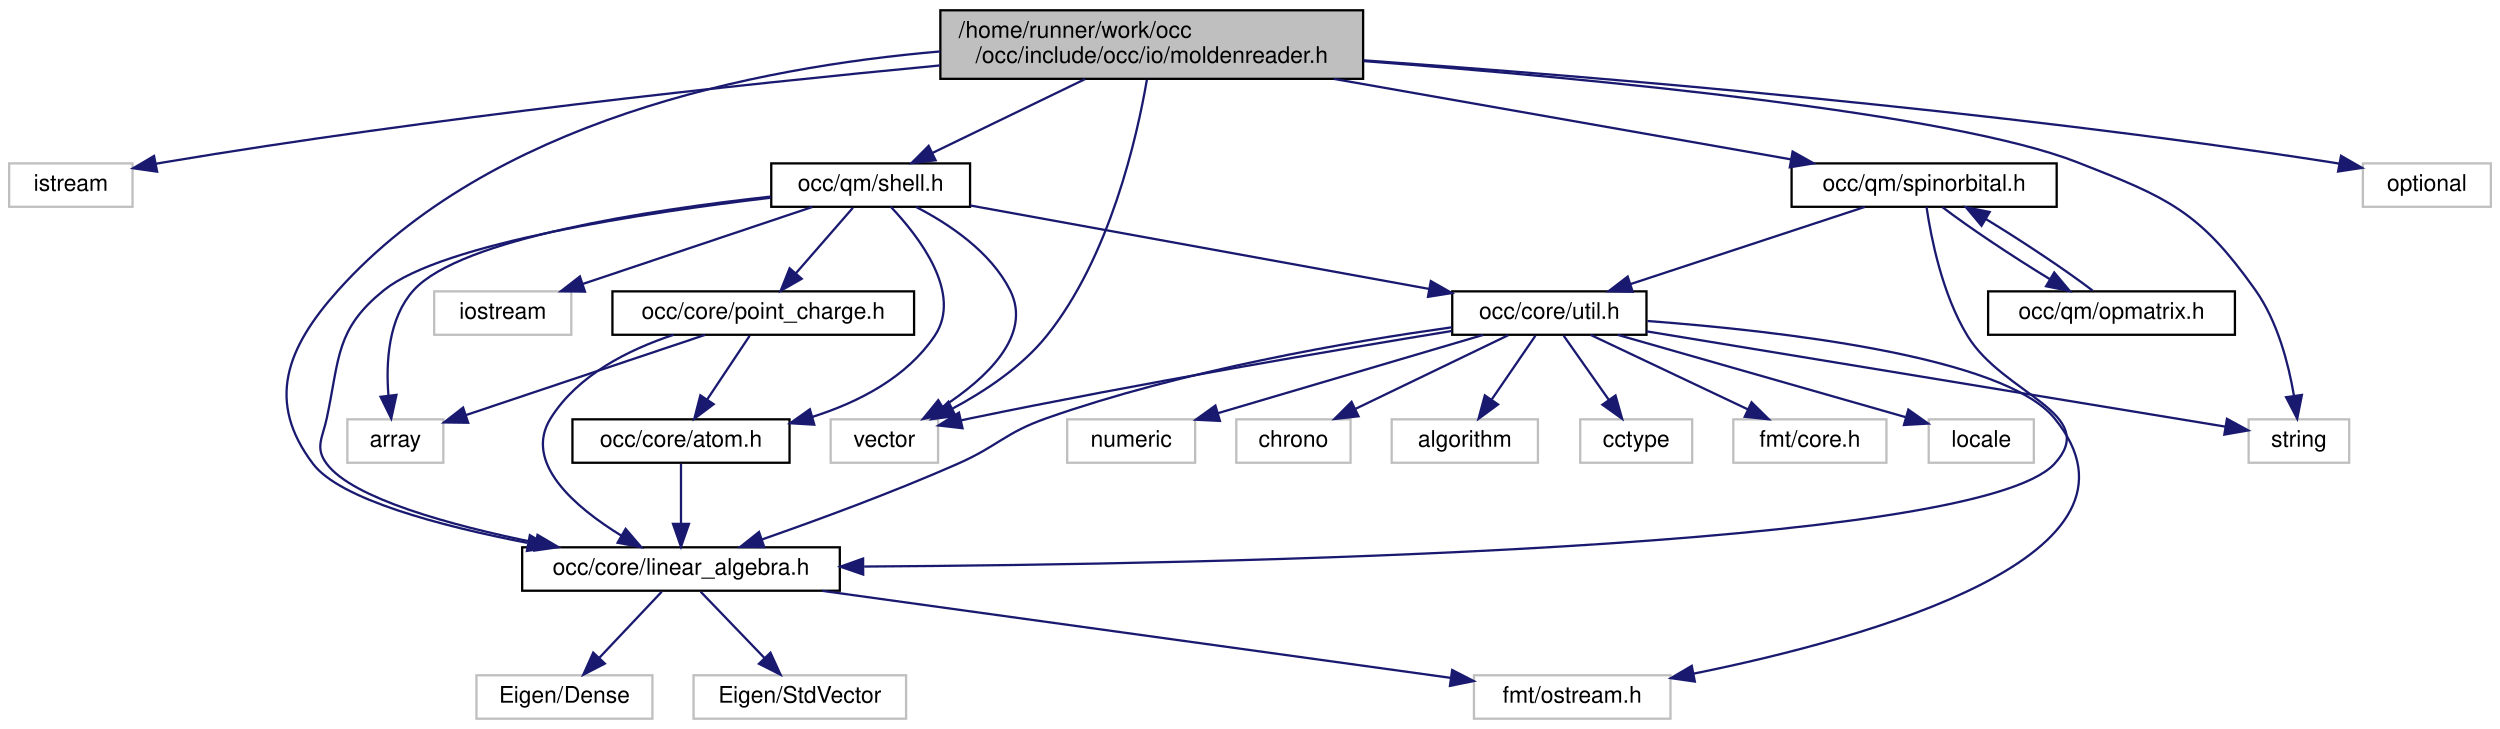
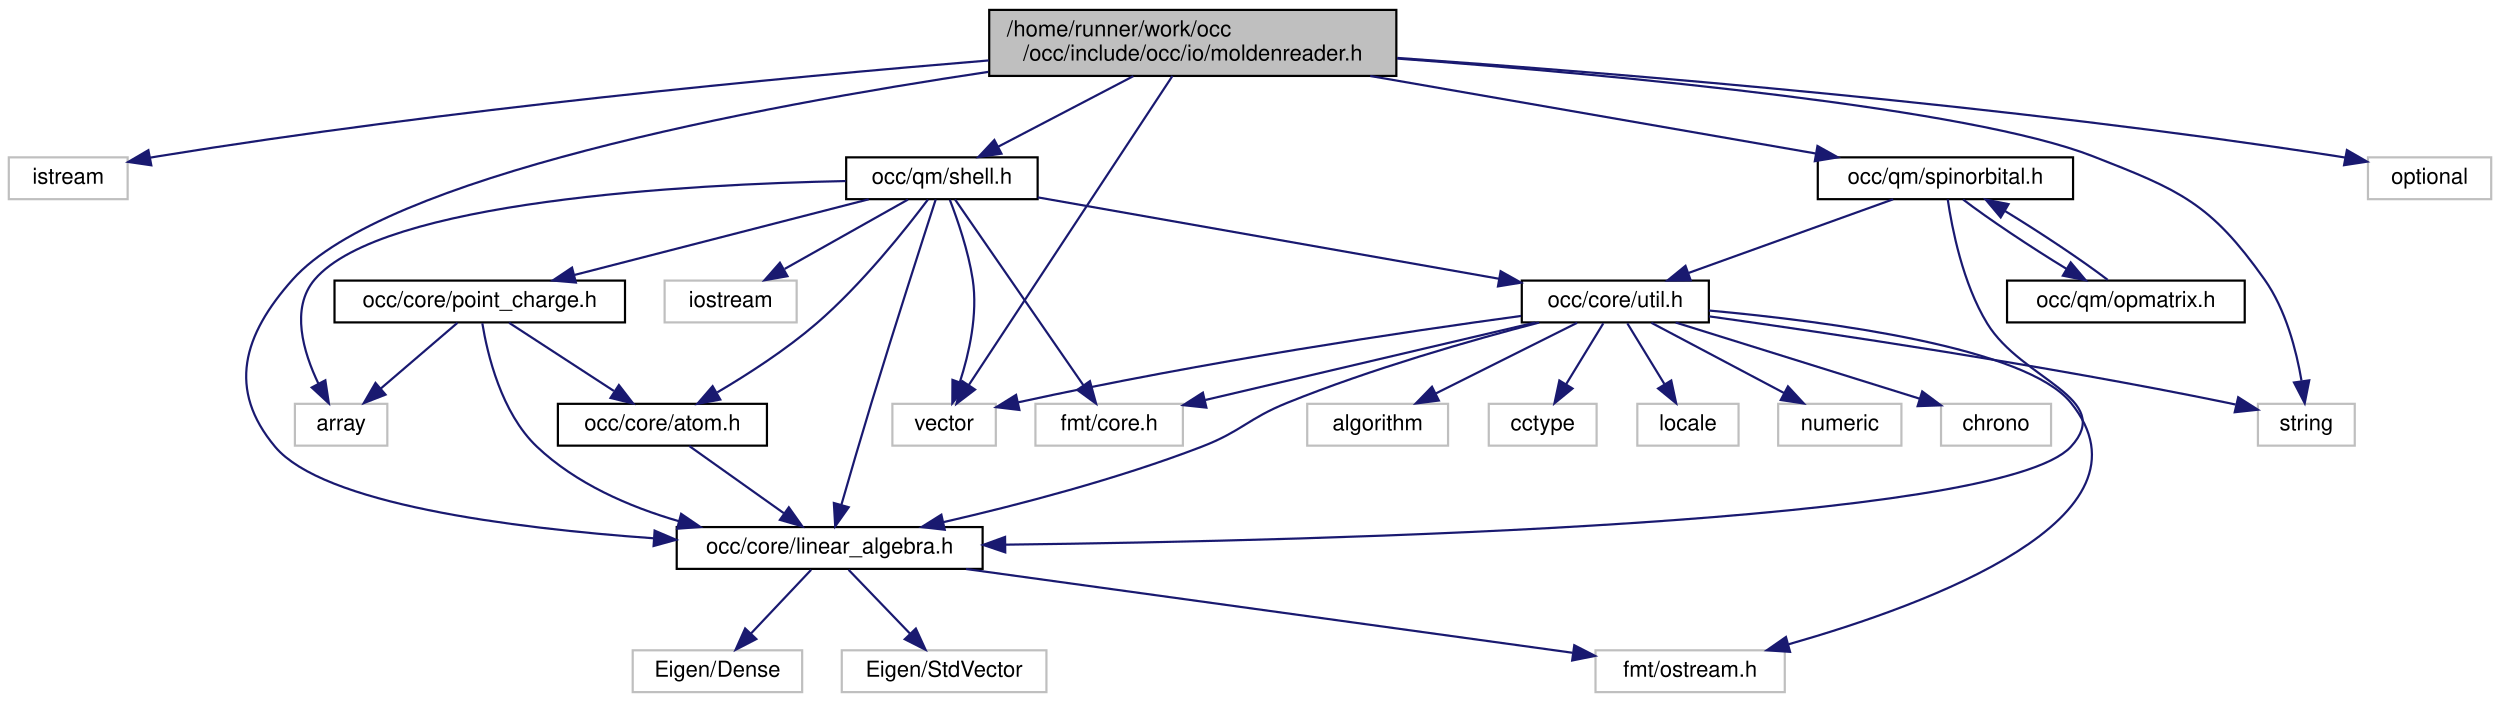
- <svg xmlns="http://www.w3.org/2000/svg" xmlns:xlink="http://www.w3.org/1999/xlink" width="1094pt" height="319pt" viewBox="0.00 0.00 1094.00 319.00">
+ <svg xmlns="http://www.w3.org/2000/svg" xmlns:xlink="http://www.w3.org/1999/xlink" width="1136pt" height="319pt" viewBox="0.00 0.00 1136.00 319.00">
  <g id="graph0" class="graph" transform="scale(1 1) rotate(0) translate(4 315)">
    <g id="node1" class="node">
      <g id="a_node1">
        <a xlink:title=" ">
-           <polygon fill="#bfbfbf" stroke="black" points="407.5,-280.5 407.5,-310.5 592.5,-310.5 592.5,-280.5 407.5,-280.5" />
-           <text text-anchor="start" x="415.5" y="-298.5" font-family="Helvetica,sans-Serif" font-size="10.00">/home/runner/work/occ</text>
-           <text text-anchor="middle" x="500" y="-287.5" font-family="Helvetica,sans-Serif" font-size="10.00">/occ/include/occ/io/moldenreader.h</text>
+           <polygon fill="#bfbfbf" stroke="black" points="445.5,-280.5 445.5,-310.5 630.5,-310.5 630.5,-280.5 445.5,-280.5" />
+           <text text-anchor="start" x="453.5" y="-298.5" font-family="Helvetica,sans-Serif" font-size="10.00">/home/runner/work/occ</text>
+           <text text-anchor="middle" x="538" y="-287.5" font-family="Helvetica,sans-Serif" font-size="10.00">/occ/include/occ/io/moldenreader.h</text>
        </a>
      </g>
    </g>
    <g id="node2" class="node">
      <g id="a_node2">
        <a xlink:title=" ">
          <polygon fill="none" stroke="#bfbfbf" points="0,-224.5 0,-243.5 54,-243.5 54,-224.5 0,-224.5" />
          <text text-anchor="middle" x="27" y="-231.5" font-family="Helvetica,sans-Serif" font-size="10.00">istream</text>
        </a>
      </g>
    </g>
    <g id="edge1" class="edge">
-       <path fill="none" stroke="midnightblue" d="M407.35,-286.37C319.61,-278.03 184.36,-263.52 68,-244 66.75,-243.79 65.47,-243.57 64.19,-243.33" />
-       <polygon fill="midnightblue" stroke="midnightblue" points="64.76,-239.88 54.27,-241.38 63.41,-246.75 64.76,-239.88" />
+       <path fill="none" stroke="midnightblue" d="M445.3,-287.54C350.21,-279.7 198.2,-265.22 68,-244 66.75,-243.8 65.47,-243.58 64.19,-243.35" />
+       <polygon fill="midnightblue" stroke="midnightblue" points="64.75,-239.89 54.27,-241.42 63.42,-246.76 64.75,-239.89" />
    </g>
    <g id="node3" class="node">
      <g id="a_node3">
        <a xlink:href="linear__algebra_8h.html" target="_top" xlink:title=" ">
-           <polygon fill="none" stroke="black" points="224.5,-56.5 224.5,-75.5 363.5,-75.5 363.5,-56.5 224.5,-56.5" />
-           <text text-anchor="middle" x="294" y="-63.5" font-family="Helvetica,sans-Serif" font-size="10.00">occ/core/linear_algebra.h</text>
+           <polygon fill="none" stroke="black" points="303.5,-56.5 303.5,-75.5 442.5,-75.5 442.5,-56.5 303.5,-56.5" />
+           <text text-anchor="middle" x="373" y="-63.5" font-family="Helvetica,sans-Serif" font-size="10.00">occ/core/linear_algebra.h</text>
        </a>
      </g>
    </g>
    <g id="edge2" class="edge">
-       <path fill="none" stroke="midnightblue" d="M407.49,-292.49C326.09,-285.53 210.48,-262.05 144,-188 121.2,-162.6 112.37,-139.19 133,-112 144.72,-96.56 188.03,-84.98 226.79,-77.44" />
-       <polygon fill="midnightblue" stroke="midnightblue" points="227.86,-80.8 237.04,-75.51 226.57,-73.92 227.86,-80.8" />
+       <path fill="none" stroke="midnightblue" d="M445.08,-282.34C337.76,-266.31 170.61,-234.59 129,-188 106.38,-162.67 99.2,-138.04 121,-112 142.7,-86.08 227.58,-75.08 292.9,-70.41" />
+       <polygon fill="midnightblue" stroke="midnightblue" points="293.46,-73.88 303.21,-69.72 292.99,-66.9 293.46,-73.88" />
    </g>
    <g id="node7" class="node">
      <g id="a_node7">
        <a xlink:href="shell_8h.html" target="_top" xlink:title=" ">
-           <polygon fill="none" stroke="black" points="333.5,-224.5 333.5,-243.5 420.5,-243.5 420.5,-224.5 333.5,-224.5" />
-           <text text-anchor="middle" x="377" y="-231.5" font-family="Helvetica,sans-Serif" font-size="10.00">occ/qm/shell.h</text>
+           <polygon fill="none" stroke="black" points="380.5,-224.5 380.5,-243.5 467.5,-243.5 467.5,-224.5 380.5,-224.5" />
+           <text text-anchor="middle" x="424" y="-231.5" font-family="Helvetica,sans-Serif" font-size="10.00">occ/qm/shell.h</text>
        </a>
      </g>
    </g>
    <g id="edge6" class="edge">
-       <path fill="none" stroke="midnightblue" d="M470.85,-280.4C450.58,-270.59 423.76,-257.62 403.98,-248.05" />
-       <polygon fill="midnightblue" stroke="midnightblue" points="405.42,-244.86 394.9,-243.66 402.38,-251.16 405.42,-244.86" />
+       <path fill="none" stroke="midnightblue" d="M510.98,-280.4C492.37,-270.68 467.79,-257.86 449.51,-248.31" />
+       <polygon fill="midnightblue" stroke="midnightblue" points="451.07,-245.18 440.59,-243.66 447.83,-251.39 451.07,-245.18" />
    </g>
    <g id="node18" class="node">
      <g id="a_node18">
        <a xlink:title=" ">
-           <polygon fill="none" stroke="#bfbfbf" points="980,-112.5 980,-131.5 1024,-131.5 1024,-112.5 980,-112.5" />
-           <text text-anchor="middle" x="1002" y="-119.5" font-family="Helvetica,sans-Serif" font-size="10.00">string</text>
-         </a>
-       </g>
-     </g>
-     <g id="edge34" class="edge">
-       <path fill="none" stroke="midnightblue" d="M592.84,-288.26C694.35,-280.5 849.91,-265.58 905,-244 944.74,-228.43 958.33,-222.83 983,-188 992.66,-174.36 997.45,-155.82 999.8,-142.03" />
-       <polygon fill="midnightblue" stroke="midnightblue" points="1003.32,-142.17 1001.26,-131.78 996.39,-141.19 1003.32,-142.17" />
+           <polygon fill="none" stroke="#bfbfbf" points="1022,-112.5 1022,-131.5 1066,-131.5 1066,-112.5 1022,-112.5" />
+           <text text-anchor="middle" x="1044" y="-119.5" font-family="Helvetica,sans-Serif" font-size="10.00">string</text>
+         </a>
+       </g>
+     </g>
+     <g id="edge35" class="edge">
+       <path fill="none" stroke="midnightblue" d="M630.84,-288.39C733.32,-280.71 891.2,-265.82 947,-244 986.75,-228.46 1000.33,-222.83 1025,-188 1034.66,-174.36 1039.45,-155.82 1041.8,-142.03" />
+       <polygon fill="midnightblue" stroke="midnightblue" points="1045.32,-142.17 1043.26,-131.78 1038.39,-141.19 1045.32,-142.17" />
    </g>
    <g id="node19" class="node">
      <g id="a_node19">
        <a xlink:title=" ">
-           <polygon fill="none" stroke="#bfbfbf" points="359.5,-112.5 359.5,-131.5 406.5,-131.5 406.5,-112.5 359.5,-112.5" />
-           <text text-anchor="middle" x="383" y="-119.5" font-family="Helvetica,sans-Serif" font-size="10.00">vector</text>
-         </a>
-       </g>
-     </g>
-     <g id="edge35" class="edge">
-       <path fill="none" stroke="midnightblue" d="M497.88,-280.11C493.56,-254.97 481.68,-202.42 454,-168 443.05,-154.38 426.8,-143.65 412.61,-136.1" />
-       <polygon fill="midnightblue" stroke="midnightblue" points="414.17,-132.96 403.66,-131.59 411.02,-139.21 414.17,-132.96" />
+           <polygon fill="none" stroke="#bfbfbf" points="401.5,-112.5 401.5,-131.5 448.5,-131.5 448.5,-112.5 401.5,-112.5" />
+           <text text-anchor="middle" x="425" y="-119.5" font-family="Helvetica,sans-Serif" font-size="10.00">vector</text>
+         </a>
+       </g>
+     </g>
+     <g id="edge36" class="edge">
+       <path fill="none" stroke="midnightblue" d="M528.75,-280.47C508.13,-249.17 458.45,-173.76 436.15,-139.93" />
+       <polygon fill="midnightblue" stroke="midnightblue" points="439.06,-137.98 430.64,-131.56 433.22,-141.84 439.06,-137.98" />
    </g>
    <g id="node21" class="node">
      <g id="a_node21">
        <a xlink:href="spinorbital_8h.html" target="_top" xlink:title=" ">
-           <polygon fill="none" stroke="black" points="780,-224.5 780,-243.5 896,-243.5 896,-224.5 780,-224.5" />
-           <text text-anchor="middle" x="838" y="-231.5" font-family="Helvetica,sans-Serif" font-size="10.00">occ/qm/spinorbital.h</text>
-         </a>
-       </g>
-     </g>
-     <g id="edge28" class="edge">
-       <path fill="none" stroke="midnightblue" d="M579.67,-280.47C641.04,-269.67 724.46,-254.99 779.7,-245.26" />
-       <polygon fill="midnightblue" stroke="midnightblue" points="780.44,-248.69 789.68,-243.51 779.22,-241.79 780.44,-248.69" />
+           <polygon fill="none" stroke="black" points="822,-224.5 822,-243.5 938,-243.5 938,-224.5 822,-224.5" />
+           <text text-anchor="middle" x="880" y="-231.5" font-family="Helvetica,sans-Serif" font-size="10.00">occ/qm/spinorbital.h</text>
+         </a>
+       </g>
+     </g>
+     <g id="edge29" class="edge">
+       <path fill="none" stroke="midnightblue" d="M618.62,-280.47C680.71,-269.67 765.12,-254.99 821.01,-245.26" />
+       <polygon fill="midnightblue" stroke="midnightblue" points="821.85,-248.67 831.11,-243.51 820.65,-241.77 821.85,-248.67" />
    </g>
    <g id="node23" class="node">
      <g id="a_node23">
        <a xlink:title=" ">
-           <polygon fill="none" stroke="#bfbfbf" points="1030,-224.5 1030,-243.5 1086,-243.5 1086,-224.5 1030,-224.5" />
-           <text text-anchor="middle" x="1058" y="-231.5" font-family="Helvetica,sans-Serif" font-size="10.00">optional</text>
-         </a>
-       </g>
-     </g>
-     <g id="edge33" class="edge">
-       <path fill="none" stroke="midnightblue" d="M592.68,-288.61C696.27,-281.3 868.8,-266.9 1016,-244 1017.24,-243.81 1018.51,-243.6 1019.78,-243.38" />
-       <polygon fill="midnightblue" stroke="midnightblue" points="1020.43,-246.82 1029.61,-241.54 1019.14,-239.94 1020.43,-246.82" />
+           <polygon fill="none" stroke="#bfbfbf" points="1072,-224.5 1072,-243.5 1128,-243.5 1128,-224.5 1072,-224.5" />
+           <text text-anchor="middle" x="1100" y="-231.5" font-family="Helvetica,sans-Serif" font-size="10.00">optional</text>
+         </a>
+       </g>
+     </g>
+     <g id="edge34" class="edge">
+       <path fill="none" stroke="midnightblue" d="M630.92,-288.69C735.27,-281.42 909.44,-267.05 1058,-244 1059.24,-243.81 1060.51,-243.6 1061.78,-243.38" />
+       <polygon fill="midnightblue" stroke="midnightblue" points="1062.43,-246.82 1071.62,-241.54 1061.14,-239.94 1062.43,-246.82" />
    </g>
    <g id="node4" class="node">
      <g id="a_node4">
        <a xlink:title=" ">
-           <polygon fill="none" stroke="#bfbfbf" points="204.5,-0.5 204.5,-19.5 281.5,-19.5 281.5,-0.5 204.5,-0.5" />
-           <text text-anchor="middle" x="243" y="-7.5" font-family="Helvetica,sans-Serif" font-size="10.00">Eigen/Dense</text>
+           <polygon fill="none" stroke="#bfbfbf" points="283.5,-0.5 283.5,-19.5 360.5,-19.5 360.5,-0.5 283.5,-0.5" />
+           <text text-anchor="middle" x="322" y="-7.5" font-family="Helvetica,sans-Serif" font-size="10.00">Eigen/Dense</text>
        </a>
      </g>
    </g>
    <g id="edge3" class="edge">
-       <path fill="none" stroke="midnightblue" d="M285.58,-56.08C278.15,-48.22 267.15,-36.57 258.19,-27.08" />
-       <polygon fill="midnightblue" stroke="midnightblue" points="260.68,-24.62 251.26,-19.75 255.59,-29.42 260.68,-24.62" />
+       <path fill="none" stroke="midnightblue" d="M364.58,-56.08C357.15,-48.22 346.15,-36.57 337.19,-27.08" />
+       <polygon fill="midnightblue" stroke="midnightblue" points="339.68,-24.62 330.26,-19.75 334.59,-29.42 339.68,-24.62" />
    </g>
    <g id="node5" class="node">
      <g id="a_node5">
        <a xlink:title=" ">
-           <polygon fill="none" stroke="#bfbfbf" points="299.5,-0.5 299.5,-19.5 392.5,-19.5 392.5,-0.5 299.5,-0.5" />
-           <text text-anchor="middle" x="346" y="-7.5" font-family="Helvetica,sans-Serif" font-size="10.00">Eigen/StdVector</text>
+           <polygon fill="none" stroke="#bfbfbf" points="378.5,-0.5 378.5,-19.5 471.5,-19.5 471.5,-0.5 378.5,-0.5" />
+           <text text-anchor="middle" x="425" y="-7.5" font-family="Helvetica,sans-Serif" font-size="10.00">Eigen/StdVector</text>
        </a>
      </g>
    </g>
    <g id="edge4" class="edge">
-       <path fill="none" stroke="midnightblue" d="M302.59,-56.08C310.16,-48.22 321.38,-36.57 330.51,-27.08" />
-       <polygon fill="midnightblue" stroke="midnightblue" points="333.16,-29.38 337.57,-19.75 328.12,-24.53 333.16,-29.38" />
+       <path fill="none" stroke="midnightblue" d="M381.59,-56.08C389.16,-48.22 400.38,-36.57 409.51,-27.08" />
+       <polygon fill="midnightblue" stroke="midnightblue" points="412.16,-29.38 416.57,-19.75 407.12,-24.53 412.16,-29.38" />
    </g>
    <g id="node6" class="node">
      <g id="a_node6">
        <a xlink:title=" ">
-           <polygon fill="none" stroke="#bfbfbf" points="641,-0.5 641,-19.5 727,-19.5 727,-0.5 641,-0.5" />
-           <text text-anchor="middle" x="684" y="-7.5" font-family="Helvetica,sans-Serif" font-size="10.00">fmt/ostream.h</text>
+           <polygon fill="none" stroke="#bfbfbf" points="721,-0.5 721,-19.5 807,-19.5 807,-0.5 721,-0.5" />
+           <text text-anchor="middle" x="764" y="-7.5" font-family="Helvetica,sans-Serif" font-size="10.00">fmt/ostream.h</text>
        </a>
      </g>
    </g>
    <g id="edge5" class="edge">
-       <path fill="none" stroke="midnightblue" d="M355.8,-56.44C431.64,-45.94 558.99,-28.31 630.72,-18.38" />
-       <polygon fill="midnightblue" stroke="midnightblue" points="631.46,-21.81 640.89,-16.97 630.5,-14.87 631.46,-21.81" />
+       <path fill="none" stroke="midnightblue" d="M434.96,-56.44C511,-45.94 638.67,-28.31 710.58,-18.38" />
+       <polygon fill="midnightblue" stroke="midnightblue" points="711.35,-21.8 720.78,-16.97 710.39,-14.87 711.35,-21.8" />
    </g>
    <g id="edge11" class="edge">
-       <path fill="none" stroke="midnightblue" d="M333.31,-228.47C278.79,-222.03 189.58,-208.66 164,-188 142.8,-170.87 144.68,-158.66 139,-132 137.15,-123.31 133.66,-119.11 139,-112 150.35,-96.88 192.8,-85.2 230.41,-77.53" />
-       <polygon fill="midnightblue" stroke="midnightblue" points="231.22,-80.94 240.36,-75.57 229.87,-74.07 231.22,-80.94" />
+       <path fill="none" stroke="midnightblue" d="M421.19,-224.37C415.55,-206.95 402.45,-166.31 392,-132 387.24,-116.36 382.04,-98.53 378.29,-85.51" />
+       <polygon fill="midnightblue" stroke="midnightblue" points="381.64,-84.5 375.52,-75.85 374.91,-86.43 381.64,-84.5" />
    </g>
    <g id="node8" class="node">
      <g id="a_node8">
        <a xlink:title=" ">
-           <polygon fill="none" stroke="#bfbfbf" points="148,-112.5 148,-131.5 190,-131.5 190,-112.5 148,-112.5" />
-           <text text-anchor="middle" x="169" y="-119.5" font-family="Helvetica,sans-Serif" font-size="10.00">array</text>
+           <polygon fill="none" stroke="#bfbfbf" points="130,-112.5 130,-131.5 172,-131.5 172,-112.5 130,-112.5" />
+           <text text-anchor="middle" x="151" y="-119.5" font-family="Helvetica,sans-Serif" font-size="10.00">array</text>
        </a>
      </g>
    </g>
    <g id="edge7" class="edge">
-       <path fill="none" stroke="midnightblue" d="M333.17,-228.97C280.77,-223.2 197.55,-210.69 177,-188 165.92,-175.76 164.83,-156.5 165.97,-142.12" />
-       <polygon fill="midnightblue" stroke="midnightblue" points="169.49,-142.2 167.21,-131.85 162.54,-141.36 169.49,-142.2" />
+       <path fill="none" stroke="midnightblue" d="M380.26,-232.73C308.21,-231.25 169.51,-223.7 139,-188 127.86,-174.96 133.82,-154.98 140.71,-140.62" />
+       <polygon fill="midnightblue" stroke="midnightblue" points="143.83,-142.2 145.43,-131.72 137.65,-138.92 143.83,-142.2" />
    </g>
    <g id="node9" class="node">
      <g id="a_node9">
        <a xlink:title=" ">
-           <polygon fill="none" stroke="#bfbfbf" points="186,-168.5 186,-187.5 246,-187.5 246,-168.5 186,-168.5" />
-           <text text-anchor="middle" x="216" y="-175.5" font-family="Helvetica,sans-Serif" font-size="10.00">iostream</text>
+           <polygon fill="none" stroke="#bfbfbf" points="298,-168.5 298,-187.5 358,-187.5 358,-168.5 298,-168.5" />
+           <text text-anchor="middle" x="328" y="-175.5" font-family="Helvetica,sans-Serif" font-size="10.00">iostream</text>
        </a>
      </g>
    </g>
    <g id="edge8" class="edge">
-       <path fill="none" stroke="midnightblue" d="M351.49,-224.44C324.4,-215.36 281.41,-200.94 251.13,-190.78" />
-       <polygon fill="midnightblue" stroke="midnightblue" points="251.99,-187.38 241.39,-187.52 249.76,-194.01 251.99,-187.38" />
+       <path fill="none" stroke="midnightblue" d="M408.58,-224.32C393.46,-215.82 370.18,-202.73 352.53,-192.8" />
+       <polygon fill="midnightblue" stroke="midnightblue" points="353.82,-189.51 343.39,-187.65 350.39,-195.61 353.82,-189.51" />
    </g>
    <g id="node10" class="node">
      <g id="a_node10">
        <a xlink:href="atom_8h.html" target="_top" xlink:title=" ">
-           <polygon fill="none" stroke="black" points="246.5,-112.5 246.5,-131.5 341.5,-131.5 341.5,-112.5 246.5,-112.5" />
-           <text text-anchor="middle" x="294" y="-119.5" font-family="Helvetica,sans-Serif" font-size="10.00">occ/core/atom.h</text>
+           <polygon fill="none" stroke="black" points="249.5,-112.5 249.5,-131.5 344.5,-131.5 344.5,-112.5 249.5,-112.5" />
+           <text text-anchor="middle" x="297" y="-119.5" font-family="Helvetica,sans-Serif" font-size="10.00">occ/core/atom.h</text>
        </a>
      </g>
    </g>
    <g id="edge9" class="edge">
-       <path fill="none" stroke="midnightblue" d="M385.8,-224.5C398.07,-211.58 417.49,-186.55 405,-168 392.76,-149.84 371.81,-139 351.38,-132.54" />
-       <polygon fill="midnightblue" stroke="midnightblue" points="352.33,-129.17 341.75,-129.79 350.4,-135.9 352.33,-129.17" />
+       <path fill="none" stroke="midnightblue" d="M417.65,-224.32C407.77,-211.16 387.7,-185.83 367,-168 353.13,-156.05 335.83,-144.9 321.9,-136.69" />
+       <polygon fill="midnightblue" stroke="midnightblue" points="323.3,-133.45 312.88,-131.5 319.81,-139.52 323.3,-133.45" />
    </g>
    <g id="node11" class="node">
      <g id="a_node11">
        <a xlink:href="point__charge_8h.html" target="_top" xlink:title=" ">
-           <polygon fill="none" stroke="black" points="264,-168.5 264,-187.5 396,-187.5 396,-168.5 264,-168.5" />
-           <text text-anchor="middle" x="330" y="-175.5" font-family="Helvetica,sans-Serif" font-size="10.00">occ/core/point_charge.h</text>
+           <polygon fill="none" stroke="black" points="148,-168.5 148,-187.5 280,-187.5 280,-168.5 148,-168.5" />
+           <text text-anchor="middle" x="214" y="-175.5" font-family="Helvetica,sans-Serif" font-size="10.00">occ/core/point_charge.h</text>
        </a>
      </g>
    </g>
    <g id="edge12" class="edge">
-       <path fill="none" stroke="midnightblue" d="M369.24,-224.08C362.46,-216.3 352.46,-204.8 344.24,-195.37" />
-       <polygon fill="midnightblue" stroke="midnightblue" points="346.82,-193 337.62,-187.75 341.54,-197.59 346.82,-193" />
+       <path fill="none" stroke="midnightblue" d="M390.72,-224.44C354.55,-215.14 296.62,-200.25 257.02,-190.06" />
+       <polygon fill="midnightblue" stroke="midnightblue" points="257.68,-186.62 247.12,-187.52 255.93,-193.4 257.68,-186.62" />
    </g>
    <g id="node12" class="node">
      <g id="a_node12">
        <a xlink:href="util_8h.html" target="_top" xlink:title=" ">
-           <polygon fill="none" stroke="black" points="631.5,-168.5 631.5,-187.5 716.5,-187.5 716.5,-168.5 631.5,-168.5" />
-           <text text-anchor="middle" x="674" y="-175.5" font-family="Helvetica,sans-Serif" font-size="10.00">occ/core/util.h</text>
+           <polygon fill="none" stroke="black" points="687.5,-168.5 687.5,-187.5 772.5,-187.5 772.5,-168.5 687.5,-168.5" />
+           <text text-anchor="middle" x="730" y="-175.5" font-family="Helvetica,sans-Serif" font-size="10.00">occ/core/util.h</text>
        </a>
      </g>
    </g>
    <g id="edge16" class="edge">
-       <path fill="none" stroke="midnightblue" d="M420.5,-225.09C473.86,-215.39 564.22,-198.96 621.42,-188.56" />
-       <polygon fill="midnightblue" stroke="midnightblue" points="622.13,-191.99 631.34,-186.76 620.88,-185.1 622.13,-191.99" />
+       <path fill="none" stroke="midnightblue" d="M467.52,-225.32C522.73,-215.58 617.9,-198.78 677.21,-188.32" />
+       <polygon fill="midnightblue" stroke="midnightblue" points="677.89,-191.75 687.13,-186.57 676.67,-184.86 677.89,-191.75" />
+     </g>
+     <g id="node15" class="node">
+       <g id="a_node15">
+         <a xlink:title=" ">
+           <polygon fill="none" stroke="#bfbfbf" points="466.5,-112.5 466.5,-131.5 533.5,-131.5 533.5,-112.5 466.5,-112.5" />
+           <text text-anchor="middle" x="500" y="-119.5" font-family="Helvetica,sans-Serif" font-size="10.00">fmt/core.h</text>
+         </a>
+       </g>
    </g>
    <g id="edge27" class="edge">
-       <path fill="none" stroke="midnightblue" d="M396.91,-224.41C411.22,-217.04 429.46,-204.92 438,-188 448.01,-168.18 427.34,-149.24 408.54,-136.97" />
-       <polygon fill="midnightblue" stroke="midnightblue" points="410.24,-133.91 399.88,-131.67 406.58,-139.88 410.24,-133.91" />
+       <path fill="none" stroke="midnightblue" d="M429.96,-224.37C442.51,-206.22 471.81,-163.8 488.26,-139.99" />
+       <polygon fill="midnightblue" stroke="midnightblue" points="491.26,-141.81 494.06,-131.59 485.5,-137.83 491.26,-141.81" />
+     </g>
+     <g id="edge28" class="edge">
+       <path fill="none" stroke="midnightblue" d="M427.6,-224.22C431.06,-215.28 436.03,-200.94 438,-188 440.4,-172.18 436.36,-154.37 432.16,-141.39" />
+       <polygon fill="midnightblue" stroke="midnightblue" points="435.39,-140.03 428.74,-131.79 428.8,-142.38 435.39,-140.03" />
    </g>
    <g id="edge10" class="edge">
-       <path fill="none" stroke="midnightblue" d="M294,-112.08C294,-105.01 294,-94.86 294,-85.99" />
-       <polygon fill="midnightblue" stroke="midnightblue" points="297.5,-85.75 294,-75.75 290.5,-85.75 297.5,-85.75" />
+       <path fill="none" stroke="midnightblue" d="M309.21,-112.32C320.78,-104.11 338.38,-91.6 352.16,-81.81" />
+       <polygon fill="midnightblue" stroke="midnightblue" points="354.44,-84.48 360.57,-75.83 350.39,-78.77 354.44,-84.48" />
    </g>
    <g id="edge15" class="edge">
-       <path fill="none" stroke="midnightblue" d="M290.75,-168.48C271,-161.99 248.82,-150.84 237,-132 224.78,-112.5 247.64,-93.05 267.94,-80.57" />
-       <polygon fill="midnightblue" stroke="midnightblue" points="269.77,-83.56 276.67,-75.52 266.26,-77.5 269.77,-83.56" />
+       <path fill="none" stroke="midnightblue" d="M215.16,-168.12C217.44,-154.23 223.76,-127.38 240,-112 257.65,-95.28 281.74,-84.76 304.57,-78.14" />
+       <polygon fill="midnightblue" stroke="midnightblue" points="305.51,-81.51 314.26,-75.54 303.69,-74.75 305.51,-81.51" />
    </g>
    <g id="edge13" class="edge">
-       <path fill="none" stroke="midnightblue" d="M304.49,-168.44C276.13,-158.93 230.33,-143.57 199.94,-133.38" />
-       <polygon fill="midnightblue" stroke="midnightblue" points="200.87,-130 190.28,-130.14 198.65,-136.64 200.87,-130" />
+       <path fill="none" stroke="midnightblue" d="M203.88,-168.32C194.47,-160.26 180.26,-148.08 168.93,-138.37" />
+       <polygon fill="midnightblue" stroke="midnightblue" points="171.18,-135.68 161.31,-131.83 166.62,-141 171.18,-135.68" />
    </g>
    <g id="edge14" class="edge">
-       <path fill="none" stroke="midnightblue" d="M324.06,-168.08C319.02,-160.53 311.66,-149.49 305.49,-140.23" />
-       <polygon fill="midnightblue" stroke="midnightblue" points="308.29,-138.13 299.83,-131.75 302.47,-142.01 308.29,-138.13" />
+       <path fill="none" stroke="midnightblue" d="M227.34,-168.32C240.16,-159.98 259.78,-147.21 274.94,-137.35" />
+       <polygon fill="midnightblue" stroke="midnightblue" points="277.22,-140.04 283.7,-131.65 273.41,-134.17 277.22,-140.04" />
    </g>
    <g id="edge23" class="edge">
-       <path fill="none" stroke="midnightblue" d="M631.32,-171.78C586.3,-165.47 513.77,-153 454,-132 435.62,-125.54 432.83,-119.85 415,-112 386.7,-99.53 353.75,-87.43 329.39,-78.92" />
-       <polygon fill="midnightblue" stroke="midnightblue" points="330.44,-75.58 319.84,-75.62 328.15,-82.2 330.44,-75.58" />
+       <path fill="none" stroke="midnightblue" d="M695.37,-168.44C664.77,-160.44 619.21,-147.42 581,-132 562.94,-124.71 560.18,-118.99 542,-112 503.73,-97.29 458.81,-85.58 424.91,-77.79" />
+       <polygon fill="midnightblue" stroke="midnightblue" points="425.29,-74.29 414.76,-75.5 423.75,-81.12 425.29,-74.29" />
    </g>
    <g id="edge20" class="edge">
-       <path fill="none" stroke="midnightblue" d="M716.91,-174.53C774.72,-170.2 872.95,-158.99 895,-132 943.96,-72.06 814.68,-35.93 737.27,-20.24" />
-       <polygon fill="midnightblue" stroke="midnightblue" points="737.66,-16.75 727.18,-18.25 736.31,-23.62 737.66,-16.75" />
+       <path fill="none" stroke="midnightblue" d="M772.52,-173.9C826.98,-168.95 916.75,-157.13 937,-132 979.03,-79.86 872.92,-40.5 808.74,-22.25" />
+       <polygon fill="midnightblue" stroke="midnightblue" points="809.4,-18.8 798.82,-19.5 807.53,-25.55 809.4,-18.8" />
    </g>
    <g id="node13" class="node">
      <g id="a_node13">
        <a xlink:title=" ">
-           <polygon fill="none" stroke="#bfbfbf" points="605,-112.5 605,-131.5 669,-131.5 669,-112.5 605,-112.5" />
-           <text text-anchor="middle" x="637" y="-119.5" font-family="Helvetica,sans-Serif" font-size="10.00">algorithm</text>
+           <polygon fill="none" stroke="#bfbfbf" points="590,-112.5 590,-131.5 654,-131.5 654,-112.5 590,-112.5" />
+           <text text-anchor="middle" x="622" y="-119.5" font-family="Helvetica,sans-Serif" font-size="10.00">algorithm</text>
        </a>
      </g>
    </g>
    <g id="edge17" class="edge">
-       <path fill="none" stroke="midnightblue" d="M667.89,-168.08C662.72,-160.53 655.15,-149.49 648.81,-140.23" />
-       <polygon fill="midnightblue" stroke="midnightblue" points="651.54,-138.02 643,-131.75 645.76,-141.98 651.54,-138.02" />
+       <path fill="none" stroke="midnightblue" d="M712.65,-168.32C695.33,-159.66 668.48,-146.24 648.5,-136.25" />
+       <polygon fill="midnightblue" stroke="midnightblue" points="649.82,-133 639.31,-131.65 646.69,-139.26 649.82,-133" />
    </g>
    <g id="node14" class="node">
      <g id="a_node14">
        <a xlink:title=" ">
-           <polygon fill="none" stroke="#bfbfbf" points="687.5,-112.5 687.5,-131.5 736.5,-131.5 736.5,-112.5 687.5,-112.5" />
-           <text text-anchor="middle" x="712" y="-119.5" font-family="Helvetica,sans-Serif" font-size="10.00">cctype</text>
+           <polygon fill="none" stroke="#bfbfbf" points="672.5,-112.5 672.5,-131.5 721.5,-131.5 721.5,-112.5 672.5,-112.5" />
+           <text text-anchor="middle" x="697" y="-119.5" font-family="Helvetica,sans-Serif" font-size="10.00">cctype</text>
        </a>
      </g>
    </g>
    <g id="edge18" class="edge">
-       <path fill="none" stroke="midnightblue" d="M680.27,-168.08C685.64,-160.46 693.52,-149.26 700.08,-139.94" />
-       <polygon fill="midnightblue" stroke="midnightblue" points="702.95,-141.94 705.84,-131.75 697.22,-137.91 702.95,-141.94" />
-     </g>
-     <g id="node15" class="node">
-       <g id="a_node15">
-         <a xlink:title=" ">
-           <polygon fill="none" stroke="#bfbfbf" points="754.5,-112.5 754.5,-131.5 821.5,-131.5 821.5,-112.5 754.5,-112.5" />
-           <text text-anchor="middle" x="788" y="-119.5" font-family="Helvetica,sans-Serif" font-size="10.00">fmt/core.h</text>
-         </a>
-       </g>
+       <path fill="none" stroke="midnightblue" d="M724.55,-168.08C719.99,-160.61 713.33,-149.72 707.71,-140.52" />
+       <polygon fill="midnightblue" stroke="midnightblue" points="710.55,-138.46 702.35,-131.75 704.58,-142.11 710.55,-138.46" />
    </g>
    <g id="edge19" class="edge">
-       <path fill="none" stroke="midnightblue" d="M692.06,-168.44C710.57,-159.68 739.58,-145.94 760.86,-135.86" />
-       <polygon fill="midnightblue" stroke="midnightblue" points="762.48,-138.96 770.02,-131.52 759.49,-132.63 762.48,-138.96" />
+       <path fill="none" stroke="midnightblue" d="M693.56,-168.44C652.86,-158.89 587.04,-143.43 543.64,-133.24" />
+       <polygon fill="midnightblue" stroke="midnightblue" points="544.19,-129.78 533.65,-130.9 542.59,-136.59 544.19,-129.78" />
    </g>
    <g id="node16" class="node">
      <g id="a_node16">
        <a xlink:title=" ">
-           <polygon fill="none" stroke="#bfbfbf" points="840,-112.5 840,-131.5 886,-131.5 886,-112.5 840,-112.5" />
-           <text text-anchor="middle" x="863" y="-119.5" font-family="Helvetica,sans-Serif" font-size="10.00">locale</text>
+           <polygon fill="none" stroke="#bfbfbf" points="740,-112.5 740,-131.5 786,-131.5 786,-112.5 740,-112.5" />
+           <text text-anchor="middle" x="763" y="-119.5" font-family="Helvetica,sans-Serif" font-size="10.00">locale</text>
        </a>
      </g>
    </g>
    <g id="edge21" class="edge">
-       <path fill="none" stroke="midnightblue" d="M703.95,-168.44C738.24,-158.65 794.26,-142.64 829.85,-132.47" />
-       <polygon fill="midnightblue" stroke="midnightblue" points="831.09,-135.76 839.75,-129.64 829.17,-129.03 831.09,-135.76" />
+       <path fill="none" stroke="midnightblue" d="M735.45,-168.08C740.01,-160.61 746.67,-149.72 752.29,-140.52" />
+       <polygon fill="midnightblue" stroke="midnightblue" points="755.42,-142.11 757.65,-131.75 749.45,-138.46 755.42,-142.11" />
    </g>
    <g id="node17" class="node">
      <g id="a_node17">
        <a xlink:title=" ">
-           <polygon fill="none" stroke="#bfbfbf" points="463,-112.5 463,-131.5 519,-131.5 519,-112.5 463,-112.5" />
-           <text text-anchor="middle" x="491" y="-119.5" font-family="Helvetica,sans-Serif" font-size="10.00">numeric</text>
+           <polygon fill="none" stroke="#bfbfbf" points="804,-112.5 804,-131.5 860,-131.5 860,-112.5 804,-112.5" />
+           <text text-anchor="middle" x="832" y="-119.5" font-family="Helvetica,sans-Serif" font-size="10.00">numeric</text>
        </a>
      </g>
    </g>
    <g id="edge22" class="edge">
-       <path fill="none" stroke="midnightblue" d="M645,-168.44C613.63,-159.19 563.48,-144.39 528.99,-134.21" />
-       <polygon fill="midnightblue" stroke="midnightblue" points="529.84,-130.81 519.26,-131.34 527.86,-137.53 529.84,-130.81" />
+       <path fill="none" stroke="midnightblue" d="M746.39,-168.32C762.67,-159.7 787.87,-146.36 806.72,-136.39" />
+       <polygon fill="midnightblue" stroke="midnightblue" points="808.45,-139.43 815.65,-131.65 805.18,-133.24 808.45,-139.43" />
    </g>
    <g id="edge24" class="edge">
-       <path fill="none" stroke="midnightblue" d="M716.54,-170C783.1,-159.04 910.36,-138.09 969.85,-128.29" />
-       <polygon fill="midnightblue" stroke="midnightblue" points="970.51,-131.73 979.81,-126.65 969.37,-124.82 970.51,-131.73" />
+       <path fill="none" stroke="midnightblue" d="M772.59,-171.25C827.32,-163.59 925.15,-149.03 1008,-132 1009.28,-131.74 1010.58,-131.46 1011.89,-131.17" />
+       <polygon fill="midnightblue" stroke="midnightblue" points="1013.04,-134.5 1021.98,-128.82 1011.45,-127.68 1013.04,-134.5" />
    </g>
    <g id="edge25" class="edge">
-       <path fill="none" stroke="midnightblue" d="M631.33,-170.17C580.93,-161.92 494.61,-147.25 421,-132 419.55,-131.7 418.07,-131.38 416.57,-131.06" />
-       <polygon fill="midnightblue" stroke="midnightblue" points="417.2,-127.61 406.67,-128.82 415.65,-134.44 417.2,-127.61" />
+       <path fill="none" stroke="midnightblue" d="M687.16,-171.44C635.17,-164.35 544.68,-150.97 458.62,-132.18" />
+       <polygon fill="midnightblue" stroke="midnightblue" points="459.21,-128.72 448.69,-129.98 457.7,-135.56 459.21,-128.72" />
    </g>
    <g id="node20" class="node">
      <g id="a_node20">
        <a xlink:title=" ">
-           <polygon fill="none" stroke="#bfbfbf" points="537,-112.5 537,-131.5 587,-131.5 587,-112.5 537,-112.5" />
-           <text text-anchor="middle" x="562" y="-119.5" font-family="Helvetica,sans-Serif" font-size="10.00">chrono</text>
+           <polygon fill="none" stroke="#bfbfbf" points="878,-112.5 878,-131.5 928,-131.5 928,-112.5 878,-112.5" />
+           <text text-anchor="middle" x="903" y="-119.5" font-family="Helvetica,sans-Serif" font-size="10.00">chrono</text>
        </a>
      </g>
    </g>
    <g id="edge26" class="edge">
-       <path fill="none" stroke="midnightblue" d="M656.01,-168.32C637.96,-159.62 609.95,-146.12 589.2,-136.11" />
-       <polygon fill="midnightblue" stroke="midnightblue" points="590.48,-132.84 579.95,-131.65 587.44,-139.15 590.48,-132.84" />
-     </g>
-     <g id="edge29" class="edge">
-       <path fill="none" stroke="midnightblue" d="M839.05,-224.42C840.95,-211.41 845.84,-186.26 857,-168 872.68,-142.33 915.46,-134.05 895,-112 860.3,-74.61 529.69,-68.07 374.15,-67.08" />
-       <polygon fill="midnightblue" stroke="midnightblue" points="373.73,-63.58 363.71,-67.02 373.69,-70.58 373.73,-63.58" />
+       <path fill="none" stroke="midnightblue" d="M757.41,-168.44C787.46,-159.06 835.73,-144 868.37,-133.81" />
+       <polygon fill="midnightblue" stroke="midnightblue" points="869.46,-137.14 877.96,-130.82 867.37,-130.45 869.46,-137.14" />
    </g>
    <g id="edge30" class="edge">
-       <path fill="none" stroke="midnightblue" d="M812.01,-224.44C784.3,-215.32 740.25,-200.81 709.38,-190.65" />
-       <polygon fill="midnightblue" stroke="midnightblue" points="710.46,-187.32 699.86,-187.52 708.27,-193.97 710.46,-187.32" />
+       <path fill="none" stroke="midnightblue" d="M881.05,-224.42C882.95,-211.41 887.84,-186.26 899,-168 914.68,-142.33 957.41,-134.1 937,-112 904.87,-77.2 601.02,-69.3 453.11,-67.51" />
+       <polygon fill="midnightblue" stroke="midnightblue" points="452.78,-64.01 442.74,-67.39 452.7,-71.01 452.78,-64.01" />
+     </g>
+     <g id="edge31" class="edge">
+       <path fill="none" stroke="midnightblue" d="M856.23,-224.44C831.11,-215.4 791.29,-201.06 763.1,-190.92" />
+       <polygon fill="midnightblue" stroke="midnightblue" points="764.25,-187.61 753.66,-187.52 761.88,-194.2 764.25,-187.61" />
    </g>
    <g id="node22" class="node">
      <g id="a_node22">
        <a xlink:href="qm_2opmatrix_8h.html" target="_top" xlink:title=" ">
-           <polygon fill="none" stroke="black" points="866,-168.5 866,-187.5 974,-187.5 974,-168.5 866,-168.5" />
-           <text text-anchor="middle" x="920" y="-175.5" font-family="Helvetica,sans-Serif" font-size="10.00">occ/qm/opmatrix.h</text>
-         </a>
-       </g>
-     </g>
-     <g id="edge31" class="edge">
-       <path fill="none" stroke="midnightblue" d="M846.06,-224.32C857.13,-215.82 876.73,-202.73 893.07,-192.8" />
-       <polygon fill="midnightblue" stroke="midnightblue" points="894.93,-195.77 901.75,-187.65 891.36,-189.74 894.93,-195.77" />
+           <polygon fill="none" stroke="black" points="908,-168.5 908,-187.5 1016,-187.5 1016,-168.5 908,-168.5" />
+           <text text-anchor="middle" x="962" y="-175.5" font-family="Helvetica,sans-Serif" font-size="10.00">occ/qm/opmatrix.h</text>
+         </a>
+       </g>
    </g>
    <g id="edge32" class="edge">
-       <path fill="none" stroke="midnightblue" d="M911.73,-187.83C900.63,-196.34 881.16,-209.34 864.91,-219.21" />
-       <polygon fill="midnightblue" stroke="midnightblue" points="863.11,-216.21 856.29,-224.32 866.68,-222.23 863.11,-216.21" />
+       <path fill="none" stroke="midnightblue" d="M888.06,-224.32C899.13,-215.82 918.73,-202.73 935.07,-192.8" />
+       <polygon fill="midnightblue" stroke="midnightblue" points="936.93,-195.77 943.75,-187.65 933.36,-189.74 936.93,-195.77" />
+     </g>
+     <g id="edge33" class="edge">
+       <path fill="none" stroke="midnightblue" d="M953.73,-187.83C942.63,-196.34 923.16,-209.34 906.91,-219.21" />
+       <polygon fill="midnightblue" stroke="midnightblue" points="905.11,-216.21 898.29,-224.32 908.68,-222.23 905.11,-216.21" />
    </g>
  </g>
</svg>
